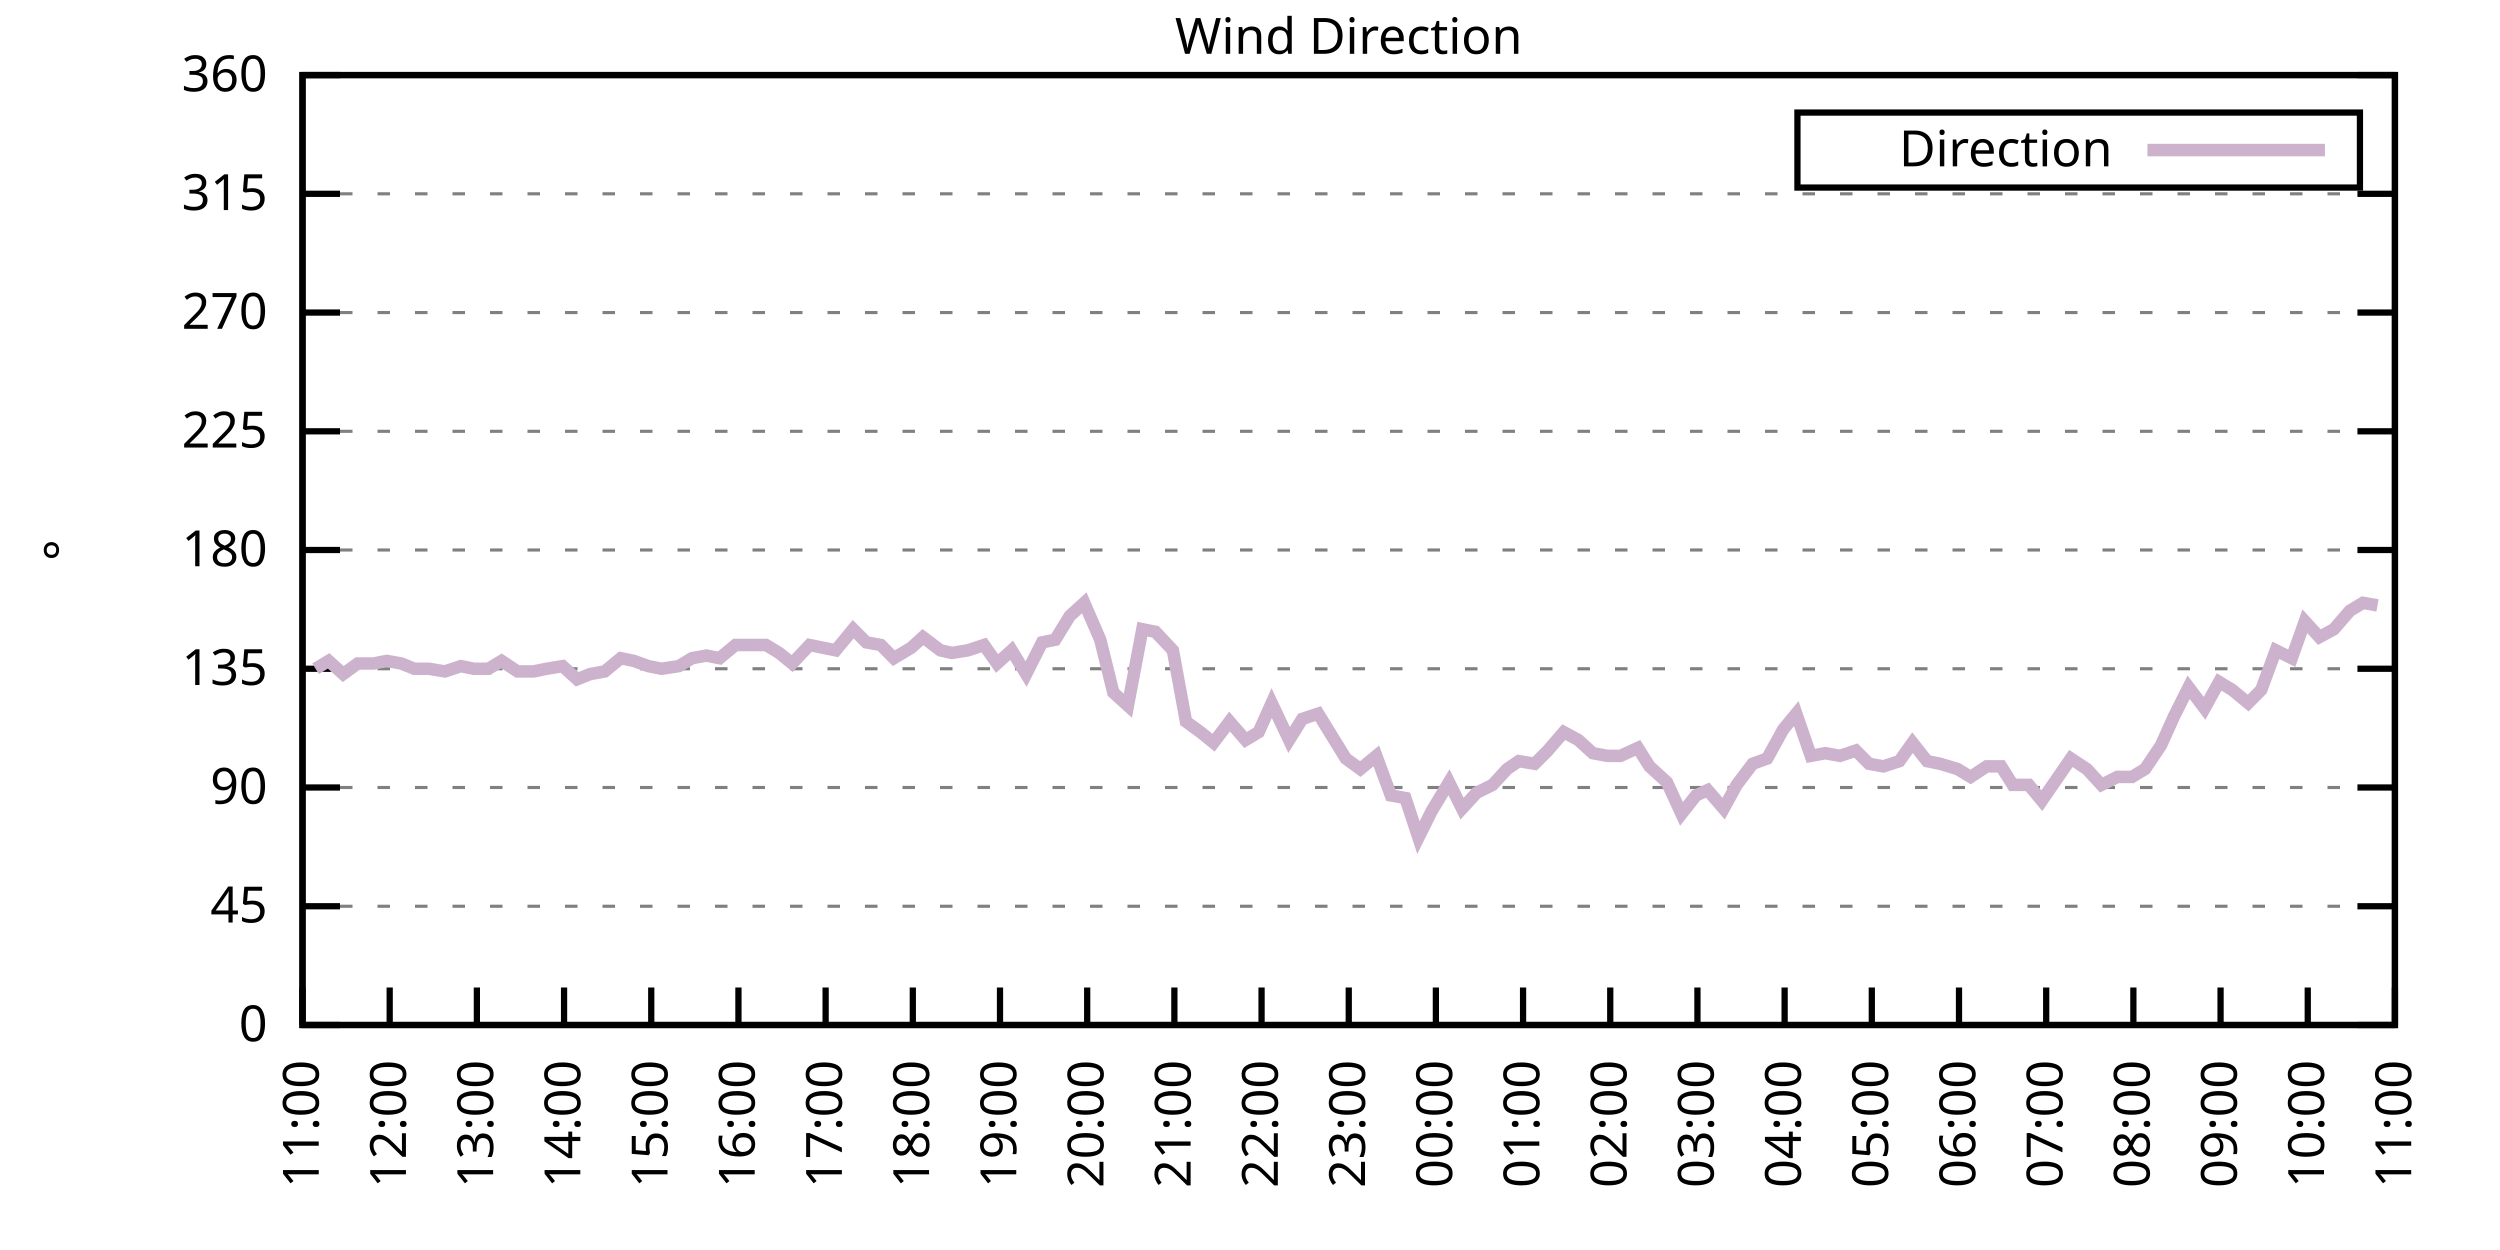
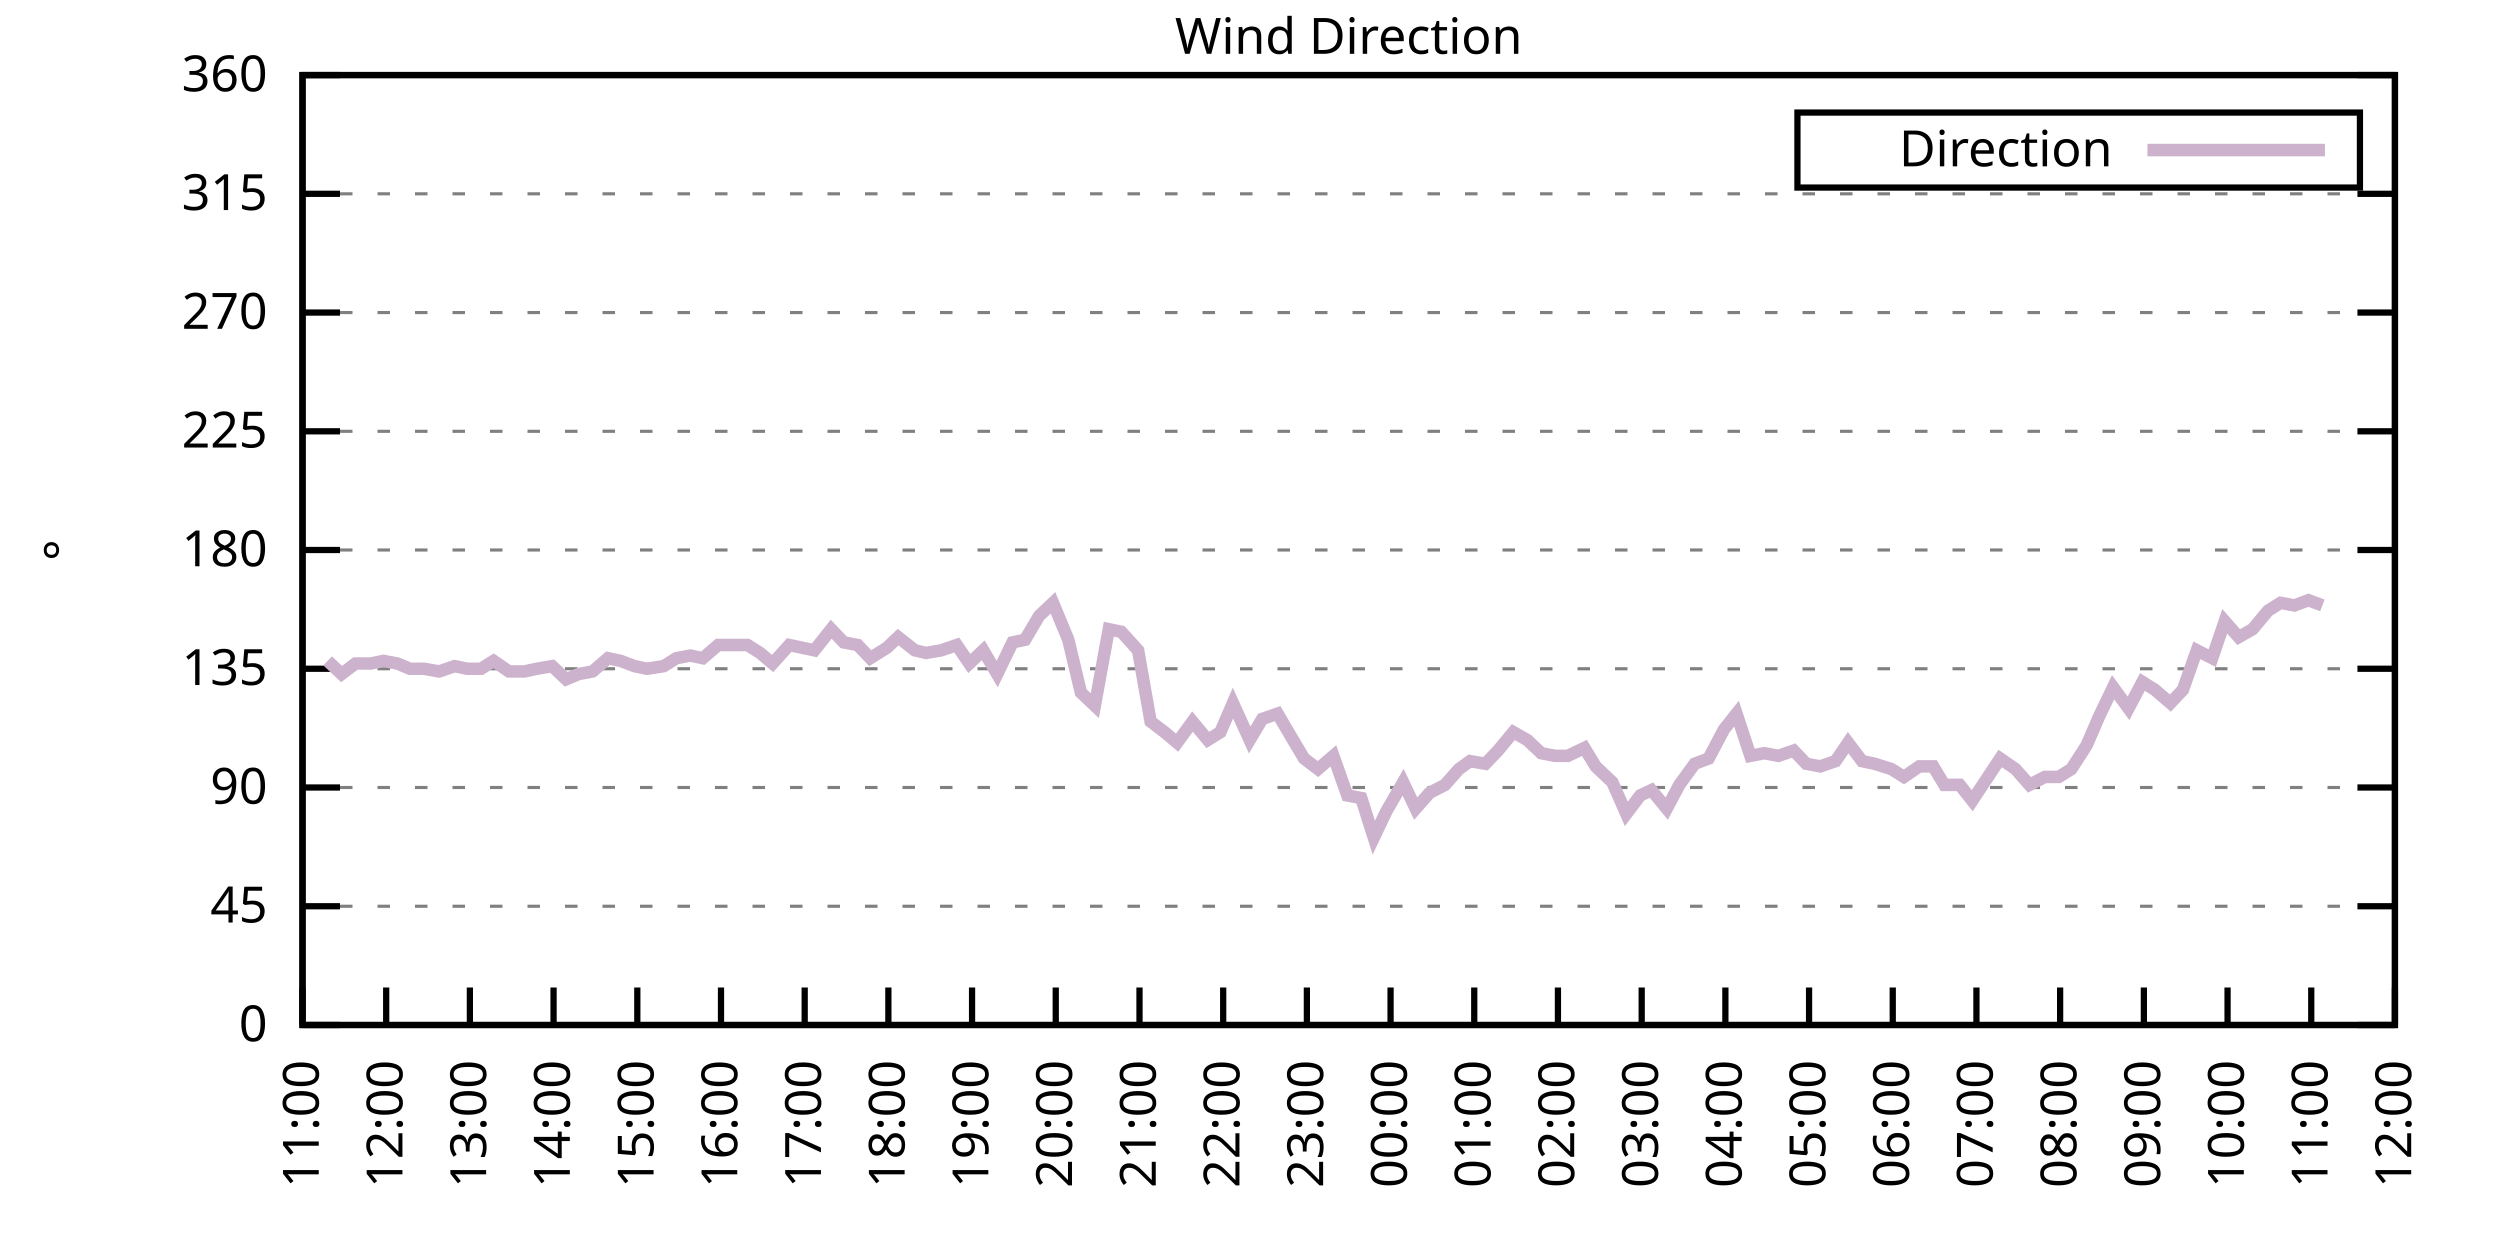
<svg xmlns="http://www.w3.org/2000/svg" xmlns:xlink="http://www.w3.org/1999/xlink" width="400" height="200" viewBox="0 0 400 200">
  <g id="gnuplot_canvas">
    <rect x="0" y="0" width="400" height="200" fill="none" />
    <defs>
      <circle id="gpDot" r="0.5" stroke-width="0.5" stroke="currentColor" />
      <path id="gpPt0" stroke-width="0.333" stroke="currentColor" d="M-1,0 h2 M0,-1 v2" />
      <path id="gpPt1" stroke-width="0.333" stroke="currentColor" d="M-1,-1 L1,1 M1,-1 L-1,1" />
      <path id="gpPt2" stroke-width="0.333" stroke="currentColor" d="M-1,0 L1,0 M0,-1 L0,1 M-1,-1 L1,1 M-1,1 L1,-1" />
      <rect id="gpPt3" stroke-width="0.333" stroke="currentColor" x="-1" y="-1" width="2" height="2" />
      <rect id="gpPt4" stroke-width="0.333" stroke="currentColor" fill="currentColor" x="-1" y="-1" width="2" height="2" />
      <circle id="gpPt5" stroke-width="0.333" stroke="currentColor" cx="0" cy="0" r="1" />
      <use xlink:href="#gpPt5" id="gpPt6" fill="currentColor" stroke="none" />
      <path id="gpPt7" stroke-width="0.333" stroke="currentColor" d="M0,-1.33 L-1.33,0.67 L1.33,0.67 z" />
      <use xlink:href="#gpPt7" id="gpPt8" fill="currentColor" stroke="none" />
      <use xlink:href="#gpPt7" id="gpPt9" stroke="currentColor" transform="rotate(180)" />
      <use xlink:href="#gpPt9" id="gpPt10" fill="currentColor" stroke="none" />
      <use xlink:href="#gpPt3" id="gpPt11" stroke="currentColor" transform="rotate(45)" />
      <use xlink:href="#gpPt11" id="gpPt12" fill="currentColor" stroke="none" />
      <path id="gpPt13" stroke-width="0.333" stroke="currentColor" d="M0,1.330 L1.265,0.411 L0.782,-1.067 L-0.782,-1.076 L-1.265,0.411 z" />
      <use xlink:href="#gpPt13" id="gpPt14" fill="currentColor" stroke="none" />
      <filter id="textbox" filterUnits="objectBoundingBox" x="0" y="0" height="1" width="1">
        <feFlood flood-color="white" flood-opacity="1" result="bgnd" />
        <feComposite in="SourceGraphic" in2="bgnd" operator="atop" />
      </filter>
      <filter id="greybox" filterUnits="objectBoundingBox" x="0" y="0" height="1" width="1">
        <feFlood flood-color="lightgrey" flood-opacity="1" result="grey" />
        <feComposite in="SourceGraphic" in2="grey" operator="atop" />
      </filter>
    </defs>
    <g fill="none" color="white" stroke="currentColor" stroke-width="1.00" stroke-linecap="butt" stroke-linejoin="miter">
</g>
    <g fill="none" color="black" stroke="currentColor" stroke-width="1.00" stroke-linecap="butt" stroke-linejoin="miter">
      <g stroke="none" shape-rendering="crispEdges">
        <polygon fill="rgb(255, 255, 255)" points="48.40,164.00 383.18,164.00 383.18,12.02 48.40,12.02 " />
      </g>
    </g>
    <g fill="none" color="black" stroke="currentColor" stroke-width="1.00" stroke-linecap="butt" stroke-linejoin="miter">
</g>
    <g fill="none" color="black" stroke="black" stroke-width="0.50" stroke-linecap="butt" stroke-linejoin="miter">
</g>
    <g fill="none" color="gray" stroke="currentColor" stroke-width="0.50" stroke-linecap="butt" stroke-linejoin="miter">
      <path stroke="gray" stroke-dasharray="2,4" class="gridline" d="M48.40,164.00 L383.19,164.00  " />
    </g>
    <g fill="none" color="gray" stroke="gray" stroke-width="1.00" stroke-linecap="butt" stroke-linejoin="miter">
</g>
    <g fill="none" color="black" stroke="currentColor" stroke-width="1.00" stroke-linecap="butt" stroke-linejoin="miter">
      <path stroke="black" d="M48.40,164.00 L54.40,164.00 M383.19,164.00 L377.19,164.00  " />
      <g transform="translate(42.80,166.60)" stroke="none" fill="black" font-family="Sans" font-size="8.00" text-anchor="end">
        <text>
          <tspan font-family="Sans"> 0</tspan>
        </text>
      </g>
    </g>
    <g fill="none" color="black" stroke="currentColor" stroke-width="1.00" stroke-linecap="butt" stroke-linejoin="miter">
</g>
    <g fill="none" color="black" stroke="black" stroke-width="0.50" stroke-linecap="butt" stroke-linejoin="miter">
</g>
    <g fill="none" color="gray" stroke="currentColor" stroke-width="0.50" stroke-linecap="butt" stroke-linejoin="miter">
      <path stroke="gray" stroke-dasharray="2,4" class="gridline" d="M48.40,145.00 L383.19,145.00  " />
    </g>
    <g fill="none" color="gray" stroke="gray" stroke-width="1.00" stroke-linecap="butt" stroke-linejoin="miter">
</g>
    <g fill="none" color="black" stroke="currentColor" stroke-width="1.00" stroke-linecap="butt" stroke-linejoin="miter">
      <path stroke="black" d="M48.40,145.00 L54.40,145.00 M383.19,145.00 L377.19,145.00  " />
      <g transform="translate(42.80,147.60)" stroke="none" fill="black" font-family="Sans" font-size="8.00" text-anchor="end">
        <text>
          <tspan font-family="Sans"> 45</tspan>
        </text>
      </g>
    </g>
    <g fill="none" color="black" stroke="currentColor" stroke-width="1.00" stroke-linecap="butt" stroke-linejoin="miter">
</g>
    <g fill="none" color="black" stroke="black" stroke-width="0.50" stroke-linecap="butt" stroke-linejoin="miter">
</g>
    <g fill="none" color="gray" stroke="currentColor" stroke-width="0.50" stroke-linecap="butt" stroke-linejoin="miter">
      <path stroke="gray" stroke-dasharray="2,4" class="gridline" d="M48.40,126.00 L383.19,126.00  " />
    </g>
    <g fill="none" color="gray" stroke="gray" stroke-width="1.00" stroke-linecap="butt" stroke-linejoin="miter">
</g>
    <g fill="none" color="black" stroke="currentColor" stroke-width="1.00" stroke-linecap="butt" stroke-linejoin="miter">
      <path stroke="black" d="M48.40,126.00 L54.40,126.00 M383.19,126.00 L377.19,126.00  " />
      <g transform="translate(42.80,128.60)" stroke="none" fill="black" font-family="Sans" font-size="8.00" text-anchor="end">
        <text>
          <tspan font-family="Sans"> 90</tspan>
        </text>
      </g>
    </g>
    <g fill="none" color="black" stroke="currentColor" stroke-width="1.00" stroke-linecap="butt" stroke-linejoin="miter">
</g>
    <g fill="none" color="black" stroke="black" stroke-width="0.50" stroke-linecap="butt" stroke-linejoin="miter">
</g>
    <g fill="none" color="gray" stroke="currentColor" stroke-width="0.50" stroke-linecap="butt" stroke-linejoin="miter">
      <path stroke="gray" stroke-dasharray="2,4" class="gridline" d="M48.40,107.00 L383.19,107.00  " />
    </g>
    <g fill="none" color="gray" stroke="gray" stroke-width="1.00" stroke-linecap="butt" stroke-linejoin="miter">
</g>
    <g fill="none" color="black" stroke="currentColor" stroke-width="1.00" stroke-linecap="butt" stroke-linejoin="miter">
      <path stroke="black" d="M48.40,107.00 L54.40,107.00 M383.19,107.00 L377.19,107.00  " />
      <g transform="translate(42.80,109.60)" stroke="none" fill="black" font-family="Sans" font-size="8.00" text-anchor="end">
        <text>
          <tspan font-family="Sans"> 135</tspan>
        </text>
      </g>
    </g>
    <g fill="none" color="black" stroke="currentColor" stroke-width="1.00" stroke-linecap="butt" stroke-linejoin="miter">
</g>
    <g fill="none" color="black" stroke="black" stroke-width="0.50" stroke-linecap="butt" stroke-linejoin="miter">
</g>
    <g fill="none" color="gray" stroke="currentColor" stroke-width="0.50" stroke-linecap="butt" stroke-linejoin="miter">
      <path stroke="gray" stroke-dasharray="2,4" class="gridline" d="M48.40,88.00 L383.19,88.00  " />
    </g>
    <g fill="none" color="gray" stroke="gray" stroke-width="1.00" stroke-linecap="butt" stroke-linejoin="miter">
</g>
    <g fill="none" color="black" stroke="currentColor" stroke-width="1.00" stroke-linecap="butt" stroke-linejoin="miter">
      <path stroke="black" d="M48.40,88.00 L54.40,88.00 M383.19,88.00 L377.19,88.00  " />
      <g transform="translate(42.80,90.60)" stroke="none" fill="black" font-family="Sans" font-size="8.00" text-anchor="end">
        <text>
          <tspan font-family="Sans"> 180</tspan>
        </text>
      </g>
    </g>
    <g fill="none" color="black" stroke="currentColor" stroke-width="1.00" stroke-linecap="butt" stroke-linejoin="miter">
</g>
    <g fill="none" color="black" stroke="black" stroke-width="0.50" stroke-linecap="butt" stroke-linejoin="miter">
</g>
    <g fill="none" color="gray" stroke="currentColor" stroke-width="0.50" stroke-linecap="butt" stroke-linejoin="miter">
      <path stroke="gray" stroke-dasharray="2,4" class="gridline" d="M48.40,69.01 L383.19,69.01  " />
    </g>
    <g fill="none" color="gray" stroke="gray" stroke-width="1.00" stroke-linecap="butt" stroke-linejoin="miter">
</g>
    <g fill="none" color="black" stroke="currentColor" stroke-width="1.00" stroke-linecap="butt" stroke-linejoin="miter">
      <path stroke="black" d="M48.40,69.01 L54.40,69.01 M383.19,69.01 L377.19,69.01  " />
      <g transform="translate(42.80,71.61)" stroke="none" fill="black" font-family="Sans" font-size="8.00" text-anchor="end">
        <text>
          <tspan font-family="Sans"> 225</tspan>
        </text>
      </g>
    </g>
    <g fill="none" color="black" stroke="currentColor" stroke-width="1.00" stroke-linecap="butt" stroke-linejoin="miter">
</g>
    <g fill="none" color="black" stroke="black" stroke-width="0.50" stroke-linecap="butt" stroke-linejoin="miter">
</g>
    <g fill="none" color="gray" stroke="currentColor" stroke-width="0.50" stroke-linecap="butt" stroke-linejoin="miter">
      <path stroke="gray" stroke-dasharray="2,4" class="gridline" d="M48.40,50.01 L383.19,50.01  " />
    </g>
    <g fill="none" color="gray" stroke="gray" stroke-width="1.00" stroke-linecap="butt" stroke-linejoin="miter">
</g>
    <g fill="none" color="black" stroke="currentColor" stroke-width="1.00" stroke-linecap="butt" stroke-linejoin="miter">
      <path stroke="black" d="M48.40,50.01 L54.40,50.01 M383.19,50.01 L377.19,50.01  " />
      <g transform="translate(42.80,52.61)" stroke="none" fill="black" font-family="Sans" font-size="8.00" text-anchor="end">
        <text>
          <tspan font-family="Sans"> 270</tspan>
        </text>
      </g>
    </g>
    <g fill="none" color="black" stroke="currentColor" stroke-width="1.00" stroke-linecap="butt" stroke-linejoin="miter">
</g>
    <g fill="none" color="black" stroke="black" stroke-width="0.50" stroke-linecap="butt" stroke-linejoin="miter">
</g>
    <g fill="none" color="gray" stroke="currentColor" stroke-width="0.50" stroke-linecap="butt" stroke-linejoin="miter">
      <path stroke="gray" stroke-dasharray="2,4" class="gridline" d="M48.40,31.01 L383.19,31.01  " />
    </g>
    <g fill="none" color="gray" stroke="gray" stroke-width="1.00" stroke-linecap="butt" stroke-linejoin="miter">
</g>
    <g fill="none" color="black" stroke="currentColor" stroke-width="1.00" stroke-linecap="butt" stroke-linejoin="miter">
      <path stroke="black" d="M48.40,31.01 L54.40,31.01 M383.19,31.01 L377.19,31.01  " />
      <g transform="translate(42.80,33.61)" stroke="none" fill="black" font-family="Sans" font-size="8.00" text-anchor="end">
        <text>
          <tspan font-family="Sans"> 315</tspan>
        </text>
      </g>
    </g>
    <g fill="none" color="black" stroke="currentColor" stroke-width="1.00" stroke-linecap="butt" stroke-linejoin="miter">
</g>
    <g fill="none" color="black" stroke="black" stroke-width="0.50" stroke-linecap="butt" stroke-linejoin="miter">
</g>
    <g fill="none" color="gray" stroke="currentColor" stroke-width="0.50" stroke-linecap="butt" stroke-linejoin="miter">
      <path stroke="gray" stroke-dasharray="2,4" class="gridline" d="M48.40,12.01 L383.19,12.01  " />
    </g>
    <g fill="none" color="gray" stroke="gray" stroke-width="1.00" stroke-linecap="butt" stroke-linejoin="miter">
</g>
    <g fill="none" color="black" stroke="currentColor" stroke-width="1.00" stroke-linecap="butt" stroke-linejoin="miter">
      <path stroke="black" d="M48.40,12.01 L54.40,12.01 M383.19,12.01 L377.19,12.01  " />
      <g transform="translate(42.80,14.61)" stroke="none" fill="black" font-family="Sans" font-size="8.00" text-anchor="end">
        <text>
          <tspan font-family="Sans"> 360</tspan>
        </text>
      </g>
    </g>
    <g fill="none" color="black" stroke="currentColor" stroke-width="1.00" stroke-linecap="butt" stroke-linejoin="miter">
      <path stroke="black" d="M48.40,164.00 L48.40,158.00  " />
      <g transform="translate(51.00,169.60) rotate(270.00)" stroke="none" fill="black" font-family="Sans" font-size="8.00" text-anchor="end">
        <text>
          <tspan font-family="Sans">11:00</tspan>
        </text>
      </g>
    </g>
    <g fill="none" color="black" stroke="currentColor" stroke-width="1.00" stroke-linecap="butt" stroke-linejoin="miter">
-       <path stroke="black" d="M62.35,164.00 L62.35,158.00  " />
-       <g transform="translate(64.95,169.60) rotate(270.00)" stroke="none" fill="black" font-family="Sans" font-size="8.00" text-anchor="end">
+       <path stroke="black" d="M61.79,164.00 L61.79,158.00  " />
+       <g transform="translate(64.39,169.60) rotate(270.00)" stroke="none" fill="black" font-family="Sans" font-size="8.00" text-anchor="end">
        <text>
          <tspan font-family="Sans">12:00</tspan>
        </text>
      </g>
    </g>
    <g fill="none" color="black" stroke="currentColor" stroke-width="1.00" stroke-linecap="butt" stroke-linejoin="miter">
-       <path stroke="black" d="M76.30,164.00 L76.30,158.00  " />
-       <g transform="translate(78.90,169.60) rotate(270.00)" stroke="none" fill="black" font-family="Sans" font-size="8.00" text-anchor="end">
+       <path stroke="black" d="M75.18,164.00 L75.18,158.00  " />
+       <g transform="translate(77.78,169.60) rotate(270.00)" stroke="none" fill="black" font-family="Sans" font-size="8.00" text-anchor="end">
        <text>
          <tspan font-family="Sans">13:00</tspan>
        </text>
      </g>
    </g>
    <g fill="none" color="black" stroke="currentColor" stroke-width="1.00" stroke-linecap="butt" stroke-linejoin="miter">
-       <path stroke="black" d="M90.25,164.00 L90.25,158.00  " />
-       <g transform="translate(92.85,169.60) rotate(270.00)" stroke="none" fill="black" font-family="Sans" font-size="8.00" text-anchor="end">
+       <path stroke="black" d="M88.57,164.00 L88.57,158.00  " />
+       <g transform="translate(91.17,169.60) rotate(270.00)" stroke="none" fill="black" font-family="Sans" font-size="8.00" text-anchor="end">
        <text>
          <tspan font-family="Sans">14:00</tspan>
        </text>
      </g>
    </g>
    <g fill="none" color="black" stroke="currentColor" stroke-width="1.00" stroke-linecap="butt" stroke-linejoin="miter">
-       <path stroke="black" d="M104.20,164.00 L104.20,158.00  " />
-       <g transform="translate(106.80,169.60) rotate(270.00)" stroke="none" fill="black" font-family="Sans" font-size="8.00" text-anchor="end">
+       <path stroke="black" d="M101.97,164.00 L101.97,158.00  " />
+       <g transform="translate(104.57,169.60) rotate(270.00)" stroke="none" fill="black" font-family="Sans" font-size="8.00" text-anchor="end">
        <text>
          <tspan font-family="Sans">15:00</tspan>
        </text>
      </g>
    </g>
    <g fill="none" color="black" stroke="currentColor" stroke-width="1.00" stroke-linecap="butt" stroke-linejoin="miter">
-       <path stroke="black" d="M118.15,164.00 L118.15,158.00  " />
-       <g transform="translate(120.75,169.60) rotate(270.00)" stroke="none" fill="black" font-family="Sans" font-size="8.00" text-anchor="end">
+       <path stroke="black" d="M115.36,164.00 L115.36,158.00  " />
+       <g transform="translate(117.96,169.60) rotate(270.00)" stroke="none" fill="black" font-family="Sans" font-size="8.00" text-anchor="end">
        <text>
          <tspan font-family="Sans">16:00</tspan>
        </text>
      </g>
    </g>
    <g fill="none" color="black" stroke="currentColor" stroke-width="1.00" stroke-linecap="butt" stroke-linejoin="miter">
-       <path stroke="black" d="M132.10,164.00 L132.10,158.00  " />
-       <g transform="translate(134.70,169.60) rotate(270.00)" stroke="none" fill="black" font-family="Sans" font-size="8.00" text-anchor="end">
+       <path stroke="black" d="M128.75,164.00 L128.75,158.00  " />
+       <g transform="translate(131.35,169.60) rotate(270.00)" stroke="none" fill="black" font-family="Sans" font-size="8.00" text-anchor="end">
        <text>
          <tspan font-family="Sans">17:00</tspan>
        </text>
      </g>
    </g>
    <g fill="none" color="black" stroke="currentColor" stroke-width="1.00" stroke-linecap="butt" stroke-linejoin="miter">
-       <path stroke="black" d="M146.05,164.00 L146.05,158.00  " />
-       <g transform="translate(148.65,169.60) rotate(270.00)" stroke="none" fill="black" font-family="Sans" font-size="8.00" text-anchor="end">
+       <path stroke="black" d="M142.14,164.00 L142.14,158.00  " />
+       <g transform="translate(144.74,169.60) rotate(270.00)" stroke="none" fill="black" font-family="Sans" font-size="8.00" text-anchor="end">
        <text>
          <tspan font-family="Sans">18:00</tspan>
        </text>
      </g>
    </g>
    <g fill="none" color="black" stroke="currentColor" stroke-width="1.00" stroke-linecap="butt" stroke-linejoin="miter">
-       <path stroke="black" d="M160.00,164.00 L160.00,158.00  " />
-       <g transform="translate(162.60,169.60) rotate(270.00)" stroke="none" fill="black" font-family="Sans" font-size="8.00" text-anchor="end">
+       <path stroke="black" d="M155.53,164.00 L155.53,158.00  " />
+       <g transform="translate(158.13,169.60) rotate(270.00)" stroke="none" fill="black" font-family="Sans" font-size="8.00" text-anchor="end">
        <text>
          <tspan font-family="Sans">19:00</tspan>
        </text>
      </g>
    </g>
    <g fill="none" color="black" stroke="currentColor" stroke-width="1.00" stroke-linecap="butt" stroke-linejoin="miter">
-       <path stroke="black" d="M173.95,164.00 L173.95,158.00  " />
-       <g transform="translate(176.55,169.60) rotate(270.00)" stroke="none" fill="black" font-family="Sans" font-size="8.00" text-anchor="end">
+       <path stroke="black" d="M168.92,164.00 L168.92,158.00  " />
+       <g transform="translate(171.52,169.60) rotate(270.00)" stroke="none" fill="black" font-family="Sans" font-size="8.00" text-anchor="end">
        <text>
          <tspan font-family="Sans">20:00</tspan>
        </text>
      </g>
    </g>
    <g fill="none" color="black" stroke="currentColor" stroke-width="1.00" stroke-linecap="butt" stroke-linejoin="miter">
-       <path stroke="black" d="M187.90,164.00 L187.90,158.00  " />
-       <g transform="translate(190.50,169.60) rotate(270.00)" stroke="none" fill="black" font-family="Sans" font-size="8.00" text-anchor="end">
+       <path stroke="black" d="M182.32,164.00 L182.32,158.00  " />
+       <g transform="translate(184.92,169.60) rotate(270.00)" stroke="none" fill="black" font-family="Sans" font-size="8.00" text-anchor="end">
        <text>
          <tspan font-family="Sans">21:00</tspan>
        </text>
      </g>
    </g>
    <g fill="none" color="black" stroke="currentColor" stroke-width="1.00" stroke-linecap="butt" stroke-linejoin="miter">
-       <path stroke="black" d="M201.85,164.00 L201.85,158.00  " />
-       <g transform="translate(204.45,169.60) rotate(270.00)" stroke="none" fill="black" font-family="Sans" font-size="8.00" text-anchor="end">
+       <path stroke="black" d="M195.71,164.00 L195.71,158.00  " />
+       <g transform="translate(198.31,169.60) rotate(270.00)" stroke="none" fill="black" font-family="Sans" font-size="8.00" text-anchor="end">
        <text>
          <tspan font-family="Sans">22:00</tspan>
        </text>
      </g>
    </g>
    <g fill="none" color="black" stroke="currentColor" stroke-width="1.00" stroke-linecap="butt" stroke-linejoin="miter">
-       <path stroke="black" d="M215.80,164.00 L215.80,158.00  " />
-       <g transform="translate(218.40,169.60) rotate(270.00)" stroke="none" fill="black" font-family="Sans" font-size="8.00" text-anchor="end">
+       <path stroke="black" d="M209.10,164.00 L209.10,158.00  " />
+       <g transform="translate(211.70,169.60) rotate(270.00)" stroke="none" fill="black" font-family="Sans" font-size="8.00" text-anchor="end">
        <text>
          <tspan font-family="Sans">23:00</tspan>
        </text>
      </g>
    </g>
    <g fill="none" color="black" stroke="currentColor" stroke-width="1.00" stroke-linecap="butt" stroke-linejoin="miter">
-       <path stroke="black" d="M229.74,164.00 L229.74,158.00  " />
-       <g transform="translate(232.34,169.60) rotate(270.00)" stroke="none" fill="black" font-family="Sans" font-size="8.00" text-anchor="end">
+       <path stroke="black" d="M222.49,164.00 L222.49,158.00  " />
+       <g transform="translate(225.09,169.60) rotate(270.00)" stroke="none" fill="black" font-family="Sans" font-size="8.00" text-anchor="end">
        <text>
          <tspan font-family="Sans">00:00</tspan>
        </text>
      </g>
    </g>
    <g fill="none" color="black" stroke="currentColor" stroke-width="1.00" stroke-linecap="butt" stroke-linejoin="miter">
-       <path stroke="black" d="M243.69,164.00 L243.69,158.00  " />
-       <g transform="translate(246.29,169.60) rotate(270.00)" stroke="none" fill="black" font-family="Sans" font-size="8.00" text-anchor="end">
+       <path stroke="black" d="M235.88,164.00 L235.88,158.00  " />
+       <g transform="translate(238.48,169.60) rotate(270.00)" stroke="none" fill="black" font-family="Sans" font-size="8.00" text-anchor="end">
        <text>
          <tspan font-family="Sans">01:00</tspan>
        </text>
      </g>
    </g>
    <g fill="none" color="black" stroke="currentColor" stroke-width="1.00" stroke-linecap="butt" stroke-linejoin="miter">
-       <path stroke="black" d="M257.64,164.00 L257.64,158.00  " />
-       <g transform="translate(260.24,169.60) rotate(270.00)" stroke="none" fill="black" font-family="Sans" font-size="8.00" text-anchor="end">
+       <path stroke="black" d="M249.27,164.00 L249.27,158.00  " />
+       <g transform="translate(251.87,169.60) rotate(270.00)" stroke="none" fill="black" font-family="Sans" font-size="8.00" text-anchor="end">
        <text>
          <tspan font-family="Sans">02:00</tspan>
        </text>
      </g>
    </g>
    <g fill="none" color="black" stroke="currentColor" stroke-width="1.00" stroke-linecap="butt" stroke-linejoin="miter">
-       <path stroke="black" d="M271.59,164.00 L271.59,158.00  " />
-       <g transform="translate(274.19,169.60) rotate(270.00)" stroke="none" fill="black" font-family="Sans" font-size="8.00" text-anchor="end">
+       <path stroke="black" d="M262.67,164.00 L262.67,158.00  " />
+       <g transform="translate(265.27,169.60) rotate(270.00)" stroke="none" fill="black" font-family="Sans" font-size="8.00" text-anchor="end">
        <text>
          <tspan font-family="Sans">03:00</tspan>
        </text>
      </g>
    </g>
    <g fill="none" color="black" stroke="currentColor" stroke-width="1.00" stroke-linecap="butt" stroke-linejoin="miter">
-       <path stroke="black" d="M285.54,164.00 L285.54,158.00  " />
-       <g transform="translate(288.14,169.60) rotate(270.00)" stroke="none" fill="black" font-family="Sans" font-size="8.00" text-anchor="end">
+       <path stroke="black" d="M276.06,164.00 L276.06,158.00  " />
+       <g transform="translate(278.66,169.60) rotate(270.00)" stroke="none" fill="black" font-family="Sans" font-size="8.00" text-anchor="end">
        <text>
          <tspan font-family="Sans">04:00</tspan>
        </text>
      </g>
    </g>
    <g fill="none" color="black" stroke="currentColor" stroke-width="1.00" stroke-linecap="butt" stroke-linejoin="miter">
-       <path stroke="black" d="M299.49,164.00 L299.49,158.00  " />
-       <g transform="translate(302.09,169.60) rotate(270.00)" stroke="none" fill="black" font-family="Sans" font-size="8.00" text-anchor="end">
+       <path stroke="black" d="M289.45,164.00 L289.45,158.00  " />
+       <g transform="translate(292.05,169.60) rotate(270.00)" stroke="none" fill="black" font-family="Sans" font-size="8.00" text-anchor="end">
        <text>
          <tspan font-family="Sans">05:00</tspan>
        </text>
      </g>
    </g>
    <g fill="none" color="black" stroke="currentColor" stroke-width="1.00" stroke-linecap="butt" stroke-linejoin="miter">
-       <path stroke="black" d="M313.44,164.00 L313.44,158.00  " />
-       <g transform="translate(316.04,169.60) rotate(270.00)" stroke="none" fill="black" font-family="Sans" font-size="8.00" text-anchor="end">
+       <path stroke="black" d="M302.84,164.00 L302.84,158.00  " />
+       <g transform="translate(305.44,169.60) rotate(270.00)" stroke="none" fill="black" font-family="Sans" font-size="8.00" text-anchor="end">
        <text>
          <tspan font-family="Sans">06:00</tspan>
        </text>
      </g>
    </g>
    <g fill="none" color="black" stroke="currentColor" stroke-width="1.00" stroke-linecap="butt" stroke-linejoin="miter">
-       <path stroke="black" d="M327.39,164.00 L327.39,158.00  " />
-       <g transform="translate(329.99,169.60) rotate(270.00)" stroke="none" fill="black" font-family="Sans" font-size="8.00" text-anchor="end">
+       <path stroke="black" d="M316.23,164.00 L316.23,158.00  " />
+       <g transform="translate(318.83,169.60) rotate(270.00)" stroke="none" fill="black" font-family="Sans" font-size="8.00" text-anchor="end">
        <text>
          <tspan font-family="Sans">07:00</tspan>
        </text>
      </g>
    </g>
    <g fill="none" color="black" stroke="currentColor" stroke-width="1.00" stroke-linecap="butt" stroke-linejoin="miter">
-       <path stroke="black" d="M341.34,164.00 L341.34,158.00  " />
-       <g transform="translate(343.94,169.60) rotate(270.00)" stroke="none" fill="black" font-family="Sans" font-size="8.00" text-anchor="end">
+       <path stroke="black" d="M329.62,164.00 L329.62,158.00  " />
+       <g transform="translate(332.22,169.60) rotate(270.00)" stroke="none" fill="black" font-family="Sans" font-size="8.00" text-anchor="end">
        <text>
          <tspan font-family="Sans">08:00</tspan>
        </text>
      </g>
    </g>
    <g fill="none" color="black" stroke="currentColor" stroke-width="1.00" stroke-linecap="butt" stroke-linejoin="miter">
-       <path stroke="black" d="M355.29,164.00 L355.29,158.00  " />
-       <g transform="translate(357.89,169.60) rotate(270.00)" stroke="none" fill="black" font-family="Sans" font-size="8.00" text-anchor="end">
+       <path stroke="black" d="M343.02,164.00 L343.02,158.00  " />
+       <g transform="translate(345.62,169.60) rotate(270.00)" stroke="none" fill="black" font-family="Sans" font-size="8.00" text-anchor="end">
        <text>
          <tspan font-family="Sans">09:00</tspan>
        </text>
      </g>
    </g>
    <g fill="none" color="black" stroke="currentColor" stroke-width="1.00" stroke-linecap="butt" stroke-linejoin="miter">
-       <path stroke="black" d="M369.24,164.00 L369.24,158.00  " />
-       <g transform="translate(371.84,169.60) rotate(270.00)" stroke="none" fill="black" font-family="Sans" font-size="8.00" text-anchor="end">
+       <path stroke="black" d="M356.41,164.00 L356.41,158.00  " />
+       <g transform="translate(359.01,169.60) rotate(270.00)" stroke="none" fill="black" font-family="Sans" font-size="8.00" text-anchor="end">
        <text>
          <tspan font-family="Sans">10:00</tspan>
+         </text>
+       </g>
+     </g>
+     <g fill="none" color="black" stroke="currentColor" stroke-width="1.00" stroke-linecap="butt" stroke-linejoin="miter">
+       <path stroke="black" d="M369.80,164.00 L369.80,158.00  " />
+       <g transform="translate(372.40,169.60) rotate(270.00)" stroke="none" fill="black" font-family="Sans" font-size="8.00" text-anchor="end">
+         <text>
+           <tspan font-family="Sans">11:00</tspan>
        </text>
      </g>
    </g>
    <g fill="none" color="black" stroke="currentColor" stroke-width="1.00" stroke-linecap="butt" stroke-linejoin="miter">
      <path stroke="black" d="M383.19,164.00 L383.19,158.00  " />
      <g transform="translate(385.79,169.60) rotate(270.00)" stroke="none" fill="black" font-family="Sans" font-size="8.00" text-anchor="end">
        <text>
-           <tspan font-family="Sans">11:00</tspan>
+           <tspan font-family="Sans">12:00</tspan>
        </text>
      </g>
    </g>
    <g fill="none" color="black" stroke="currentColor" stroke-width="1.00" stroke-linecap="butt" stroke-linejoin="miter">
</g>
    <g fill="none" color="black" stroke="currentColor" stroke-width="1.00" stroke-linecap="butt" stroke-linejoin="miter">
      <path stroke="black" d="M48.40,12.01 L48.40,164.00 L383.19,164.00 L383.19,12.01 L48.40,12.01 Z  " />
    </g>
    <g fill="none" color="black" stroke="currentColor" stroke-width="1.00" stroke-linecap="butt" stroke-linejoin="miter">
</g>
    <g fill="none" color="black" stroke="currentColor" stroke-width="1.00" stroke-linecap="butt" stroke-linejoin="miter">
      <path stroke="black" d="M287.59,30.01 L287.59,18.01 L377.59,18.01 L377.59,30.01 L287.59,30.01 Z  " />
    </g>
    <g id="Wind_direction_plot_1">
      <g fill="none" color="white" stroke="black" stroke-width="2.00" stroke-linecap="butt" stroke-linejoin="miter">
</g>
      <g fill="none" color="black" stroke="currentColor" stroke-width="2.00" stroke-linecap="butt" stroke-linejoin="miter">
        <g transform="translate(337.99,26.61)" stroke="none" fill="black" font-family="Sans" font-size="8.00" text-anchor="end">
          <text>
            <tspan font-family="Sans">Direction</tspan>
          </text>
        </g>
      </g>
      <g fill="none" color="black" stroke="currentColor" stroke-width="2.00" stroke-linecap="butt" stroke-linejoin="miter">
-         <path stroke="rgb(204, 178, 204)" d="M343.59,24.01 L371.99,24.01 M50.49,107.00 L52.58,105.74 L54.91,107.85 L57.23,106.16 L59.79,106.16 L61.88,105.74   L64.21,106.16 L66.30,107.00 L68.63,107.00 L71.18,107.43 L73.74,106.58 L75.83,107.00 L78.16,107.00 L80.25,105.74   L82.81,107.43 L85.37,107.43 L87.46,107.00 L90.02,106.58 L92.34,108.69 L94.43,107.85 L96.76,107.43 L99.32,105.31   L101.41,105.74 L103.73,106.58 L105.83,107.00 L108.62,106.58 L110.71,105.31 L113.03,104.89 L115.13,105.31 L117.68,103.20   L120.01,103.20 L122.57,103.20 L124.66,104.47 L126.75,106.16 L129.54,103.20 L131.63,103.63 L133.72,104.05 L136.51,100.67   L138.61,102.78 L140.93,103.20 L143.02,105.31 L145.81,103.63 L147.67,101.94 L150.46,104.05 L152.32,104.47 L154.88,104.05   L157.44,103.20 L159.53,106.16 L161.86,104.05 L164.18,107.85 L166.74,102.78 L168.83,102.36 L171.16,98.56 L173.48,96.45   L176.04,102.36 L178.13,110.80 L180.46,112.91 L182.78,100.67 L184.87,101.09 L187.66,104.05 L189.76,115.45 L192.08,117.14   L194.17,118.83 L196.73,115.45 L199.29,118.40 L201.38,117.14 L203.47,112.49 L206.26,118.40 L208.36,115.03 L210.91,114.18   L213.24,117.98 L215.33,121.36 L217.65,123.05 L220.21,120.94 L222.54,127.27 L224.86,127.69 L226.95,134.02 L229.05,129.80   L231.84,125.16 L233.93,129.38 L236.25,126.85 L238.81,125.58 L241.14,123.05 L243.00,121.78 L245.55,122.20 L247.65,120.09   L250.20,117.14 L252.53,118.40 L254.85,120.51 L257.18,120.94 L259.27,120.94 L262.06,119.67 L263.92,122.62 L266.71,125.16   L269.04,130.22 L271.36,127.27 L273.22,126.42 L275.78,129.38 L277.87,125.58 L280.43,122.20 L282.75,121.36 L285.31,116.71   L287.40,114.18 L289.73,120.94 L292.05,120.51 L294.38,120.94 L296.94,120.09 L299.03,122.20 L301.35,122.62 L303.91,121.78   L306.00,118.83 L308.33,121.78 L310.42,122.20 L313.21,123.05 L315.30,124.31 L317.86,122.62 L320.18,122.62 L322.04,125.58   L324.60,125.58 L326.69,128.11 L329.02,124.74 L331.34,121.36 L333.90,123.05 L336.23,125.58 L338.78,124.31 L341.11,124.31   L343.20,123.05 L345.76,119.25 L347.85,114.60 L350.18,109.96 L352.73,113.34 L355.06,109.11 L357.15,110.38 L359.71,112.49   L361.80,110.38 L364.13,104.05 L366.68,105.31 L368.78,99.40 L371.10,101.94 L373.43,100.67 L375.98,97.72 L378.08,96.45   L380.40,96.87  " />
+         <path stroke="rgb(204, 178, 204)" d="M343.59,24.01 L371.99,24.01 M52.42,105.74 L54.65,107.85 L56.88,106.16 L59.34,106.16 L61.35,105.74 L63.58,106.16   L65.59,107.00 L67.82,107.00 L70.27,107.43 L72.73,106.58 L74.74,107.00 L76.97,107.00 L78.98,105.74 L81.43,107.43   L83.89,107.43 L85.90,107.00 L88.35,106.58 L90.58,108.69 L92.59,107.85 L94.82,107.43 L97.28,105.31 L99.29,105.74   L101.52,106.58 L103.53,107.00 L106.21,106.58 L108.22,105.31 L110.45,104.89 L112.46,105.31 L114.91,103.20 L117.14,103.20   L119.60,103.20 L121.61,104.47 L123.62,106.16 L126.29,103.20 L128.30,103.63 L130.31,104.05 L132.99,100.67 L135.00,102.78   L137.23,103.20 L139.24,105.31 L141.92,103.63 L143.70,101.94 L146.38,104.05 L148.17,104.47 L150.62,104.05 L153.08,103.20   L155.09,106.16 L157.32,104.05 L159.55,107.85 L162.01,102.78 L164.01,102.36 L166.25,98.56 L168.48,96.45 L170.93,102.36   L172.94,110.80 L175.17,112.91 L177.41,100.67 L179.41,101.09 L182.09,104.05 L184.10,115.45 L186.33,117.14 L188.34,118.83   L190.80,115.45 L193.25,118.40 L195.26,117.14 L197.27,112.49 L199.95,118.40 L201.96,115.03 L204.41,114.18 L206.64,117.98   L208.65,121.36 L210.88,123.05 L213.34,120.94 L215.57,127.27 L217.80,127.69 L219.81,134.02 L221.82,129.80 L224.50,125.16   L226.51,129.38 L228.74,126.85 L231.20,125.58 L233.43,123.05 L235.21,121.78 L237.67,122.20 L239.68,120.09 L242.13,117.14   L244.36,118.40 L246.60,120.51 L248.83,120.94 L250.84,120.94 L253.51,119.67 L255.30,122.62 L257.98,125.16 L260.21,130.22   L262.44,127.27 L264.23,126.42 L266.68,129.38 L268.69,125.58 L271.15,122.20 L273.38,121.36 L275.83,116.71 L277.84,114.18   L280.07,120.94 L282.31,120.51 L284.54,120.94 L286.99,120.09 L289.00,122.20 L291.23,122.62 L293.69,121.78 L295.70,118.83   L297.93,121.78 L299.94,122.20 L302.62,123.05 L304.63,124.31 L307.08,122.62 L309.31,122.62 L311.10,125.58 L313.55,125.58   L315.56,128.11 L317.79,124.74 L320.03,121.36 L322.48,123.05 L324.71,125.58 L327.17,124.31 L329.40,124.31 L331.41,123.05   L333.86,119.25 L335.87,114.60 L338.10,109.96 L340.56,113.34 L342.79,109.11 L344.80,110.38 L347.26,112.49 L349.26,110.38   L351.50,104.05 L353.95,105.31 L355.96,99.40 L358.19,101.94 L360.42,100.67 L362.88,97.72 L364.89,96.45 L367.12,96.87   L369.35,96.03 L371.58,96.87  " />
      </g>
    </g>
    <g fill="none" color="black" stroke="currentColor" stroke-width="2.00" stroke-linecap="butt" stroke-linejoin="miter">
</g>
    <g fill="none" color="black" stroke="black" stroke-width="1.00" stroke-linecap="butt" stroke-linejoin="miter">
</g>
    <g fill="none" color="black" stroke="currentColor" stroke-width="1.00" stroke-linecap="butt" stroke-linejoin="miter">
      <path stroke="black" d="M48.40,12.01 L48.40,164.00 L383.19,164.00 L383.19,12.01 L48.40,12.01 Z  " />
      <g transform="translate(12.80,88.01) rotate(270.00)" stroke="none" fill="black" font-family="Sans" font-size="8.00" text-anchor="middle">
        <text>
          <tspan font-family="Sans">°</tspan>
        </text>
      </g>
    </g>
    <g fill="none" color="black" stroke="currentColor" stroke-width="1.00" stroke-linecap="butt" stroke-linejoin="miter">
</g>
    <g fill="none" color="black" stroke="currentColor" stroke-width="1.00" stroke-linecap="butt" stroke-linejoin="miter">
      <g transform="translate(215.79,8.61)" stroke="none" fill="black" font-family="Sans" font-size="8.00" text-anchor="middle">
        <text>
          <tspan font-family="Sans">Wind Direction</tspan>
        </text>
      </g>
    </g>
    <g fill="none" color="black" stroke="currentColor" stroke-width="1.00" stroke-linecap="butt" stroke-linejoin="miter">
</g>
  </g>
</svg>
